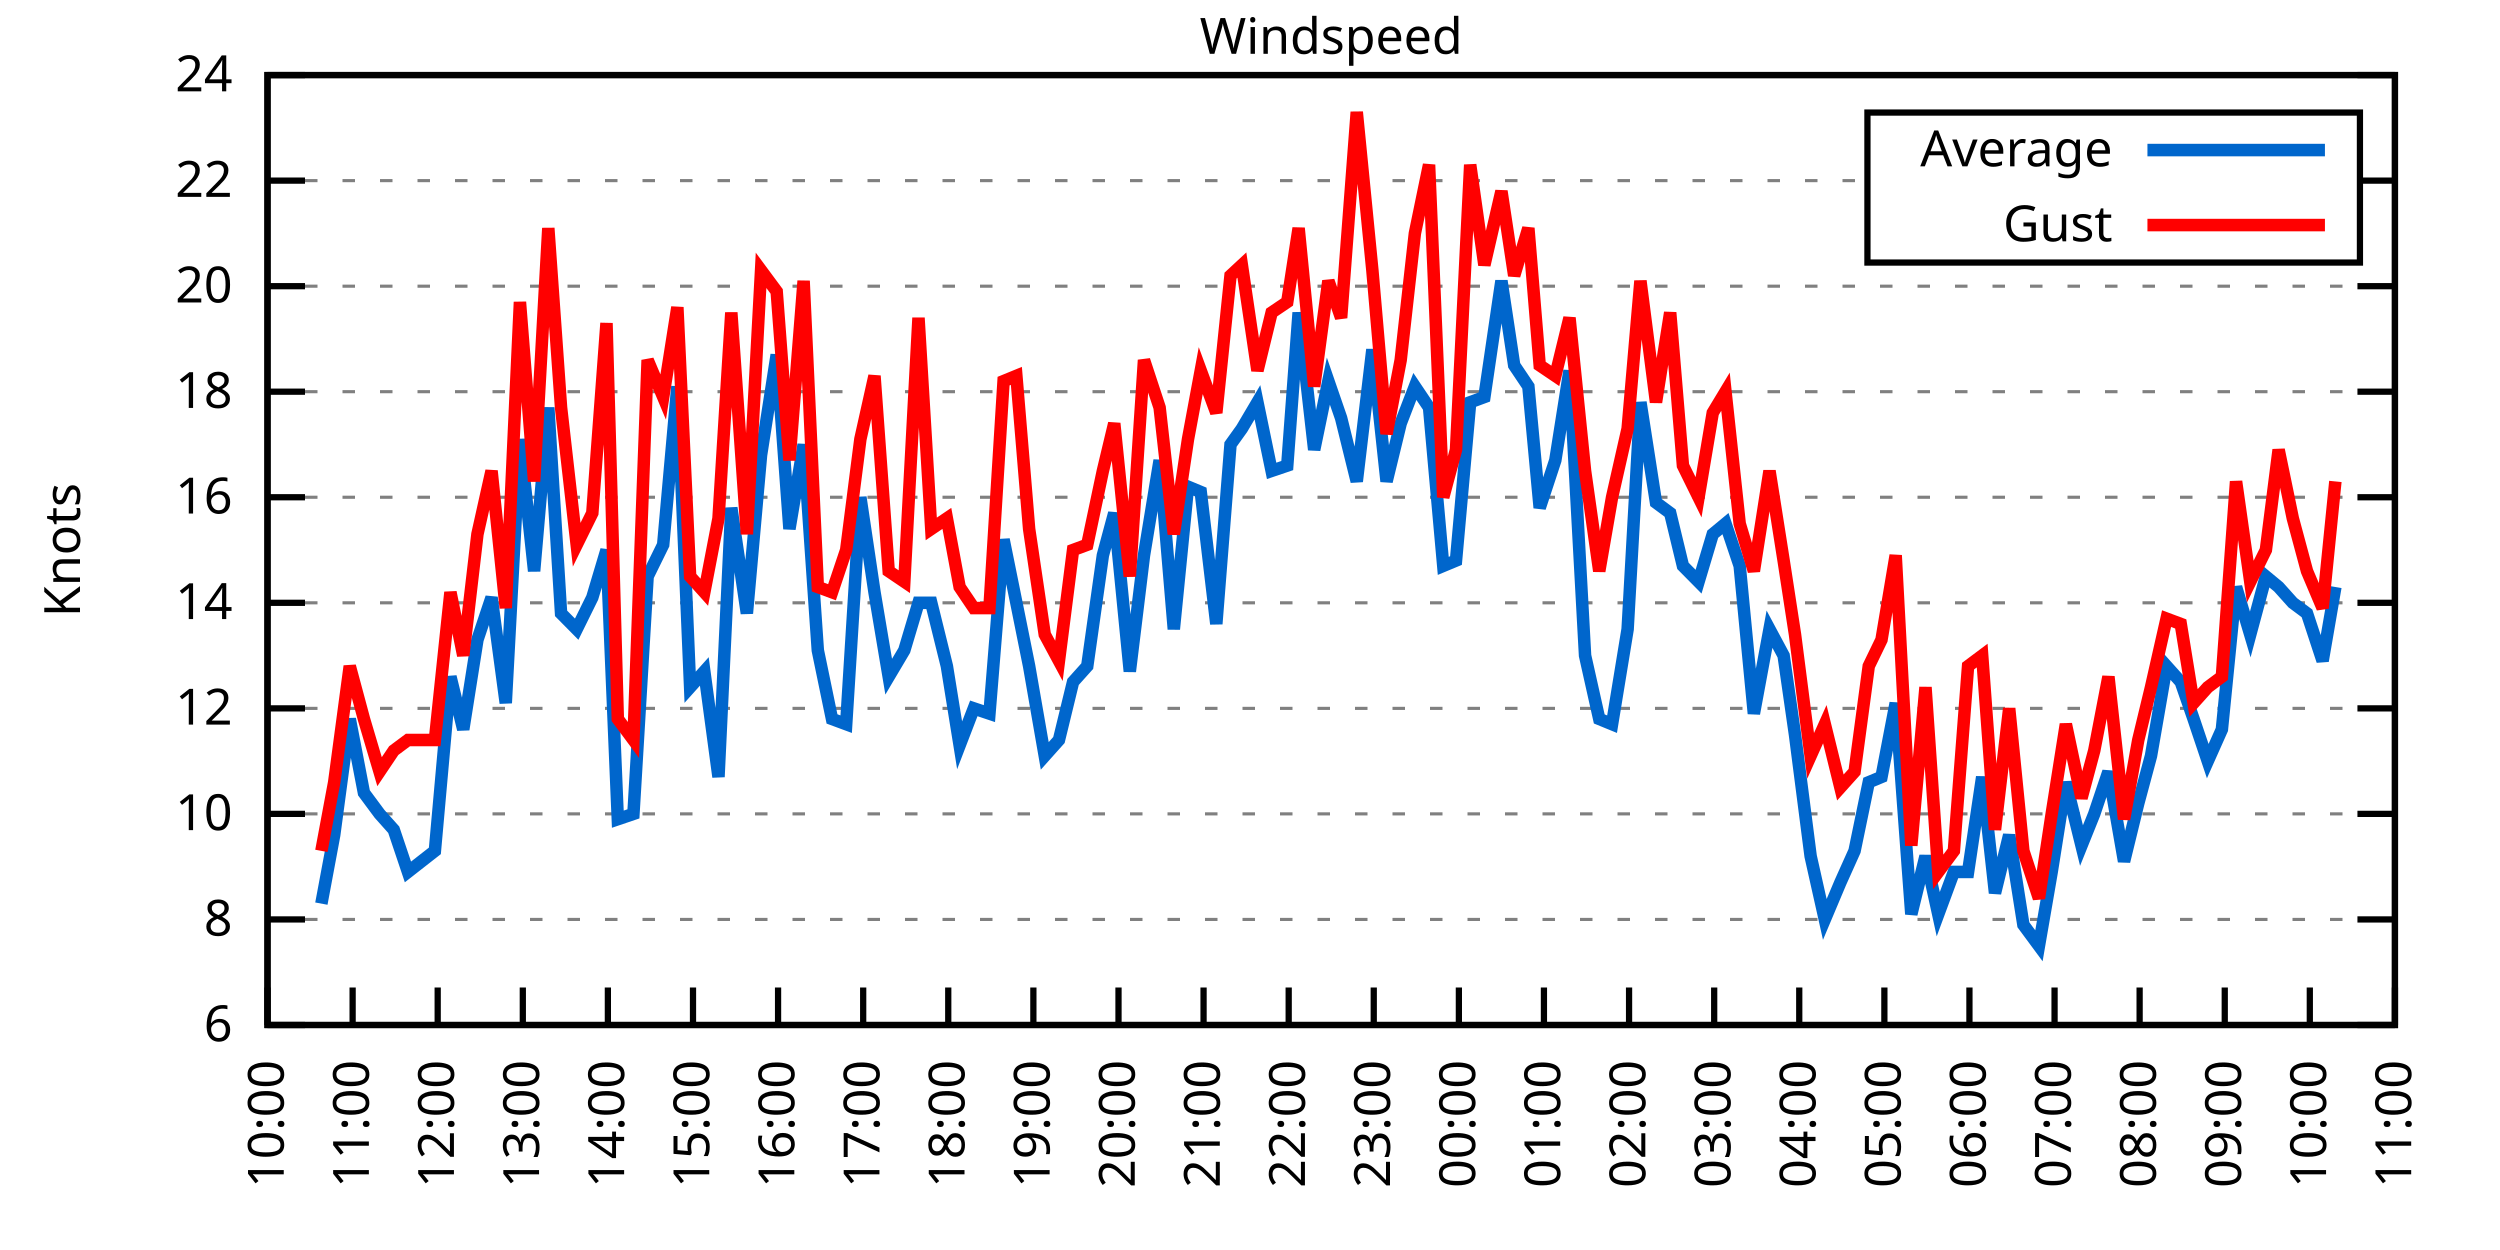
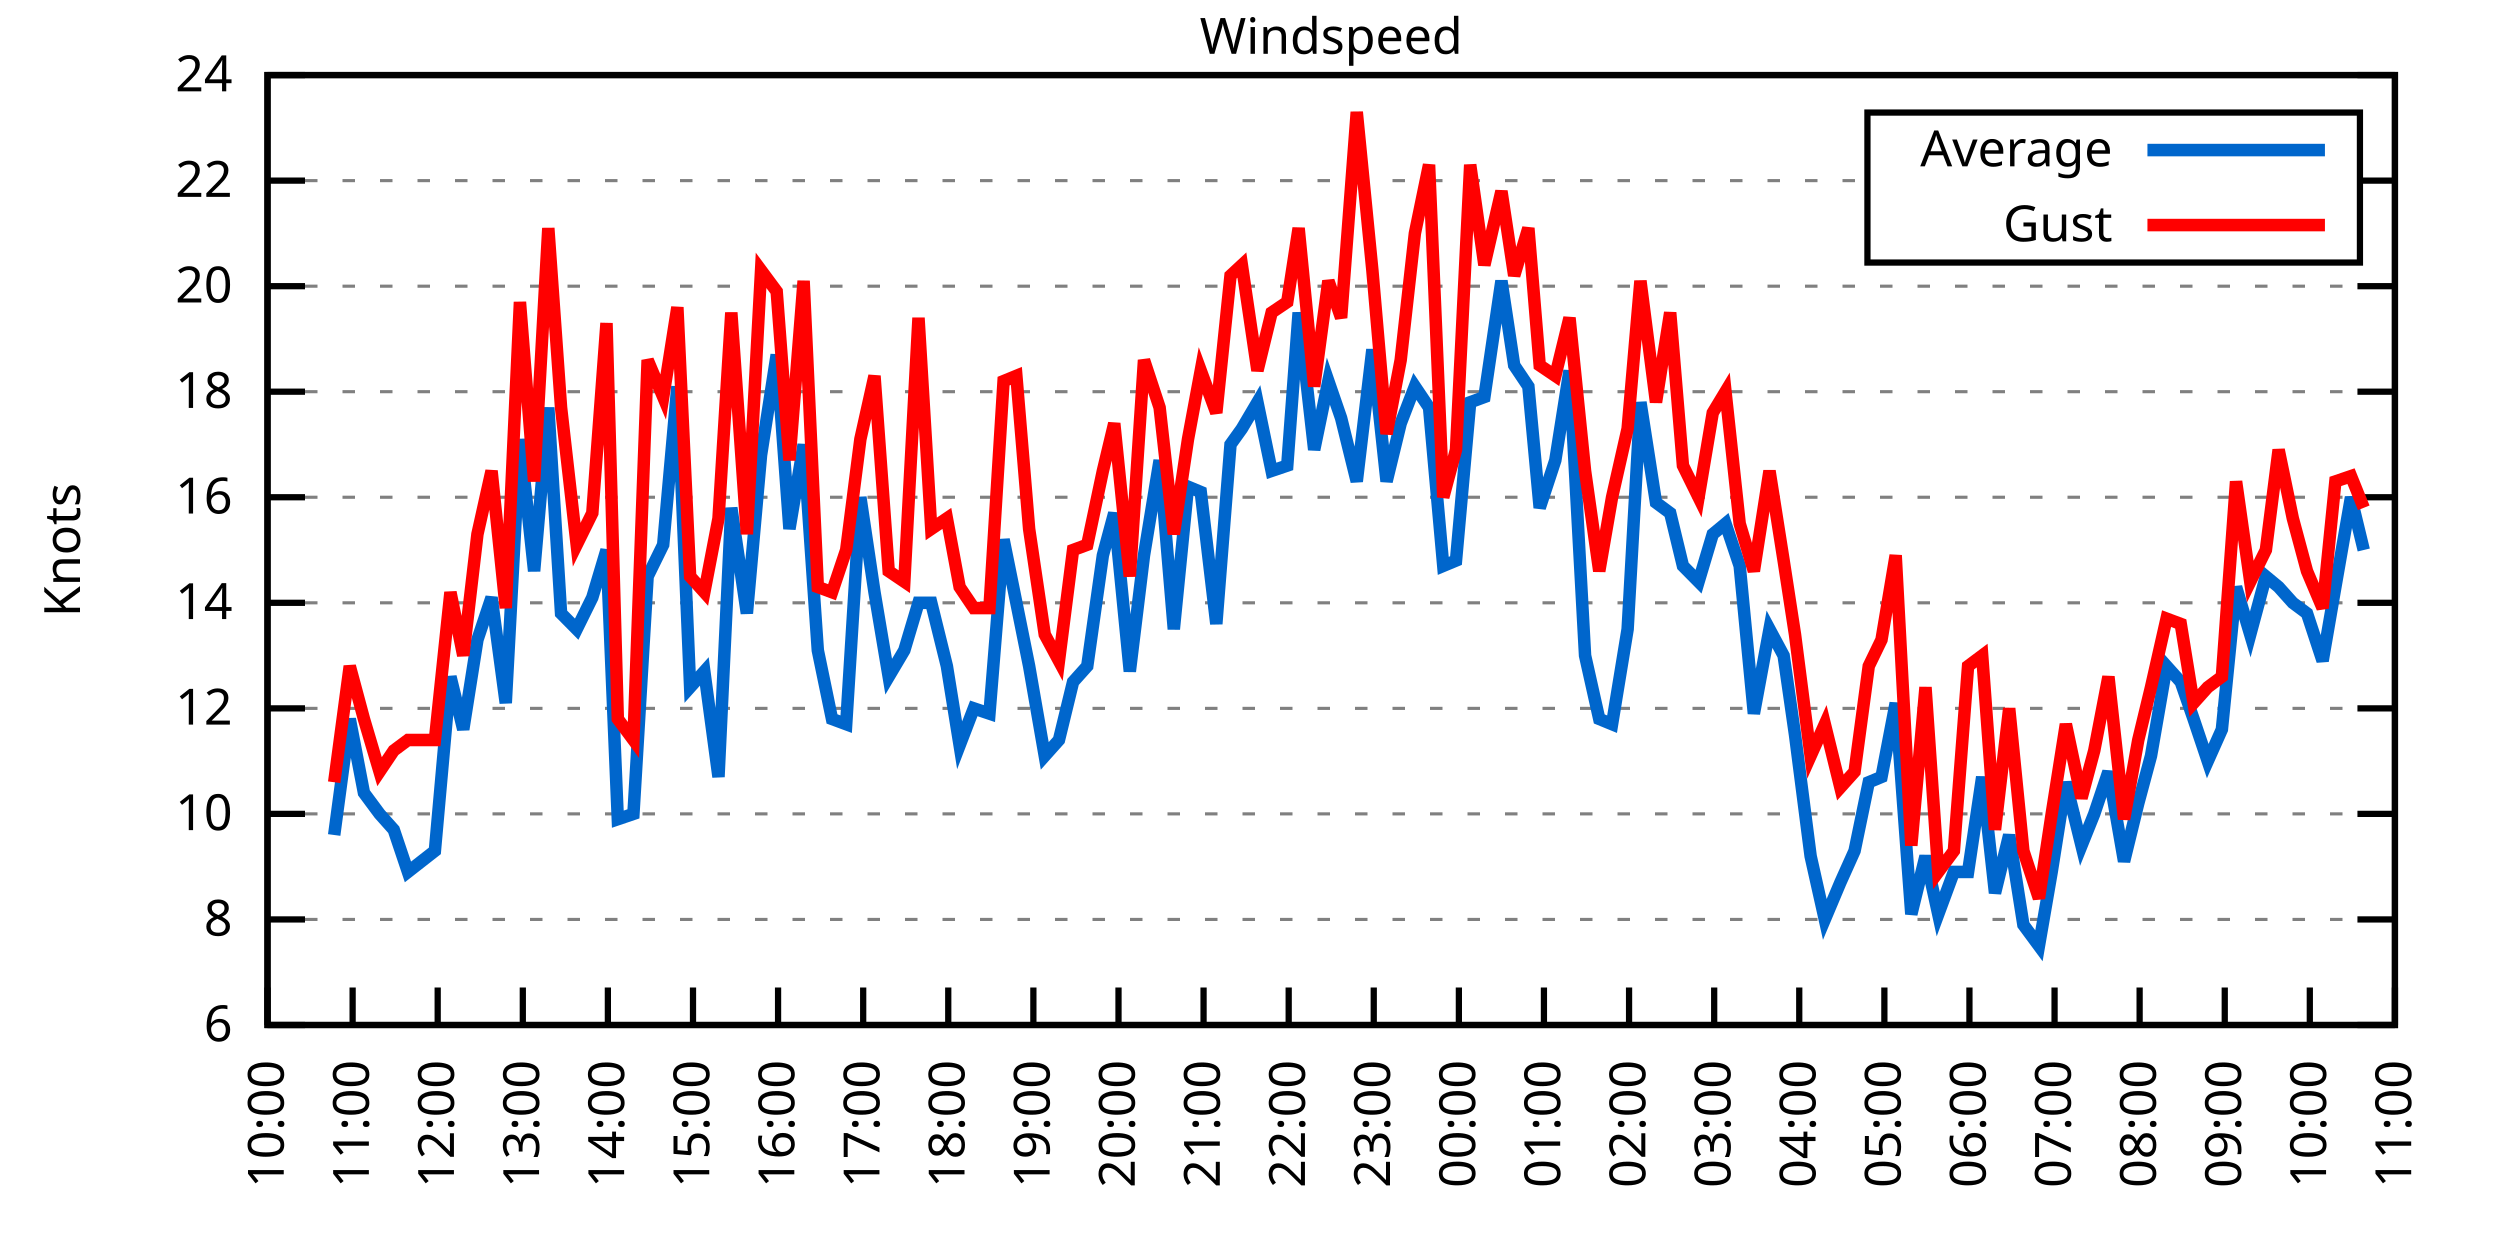
<svg xmlns="http://www.w3.org/2000/svg" xmlns:xlink="http://www.w3.org/1999/xlink" width="400" height="200" viewBox="0 0 400 200">
  <g id="gnuplot_canvas">
    <rect x="0" y="0" width="400" height="200" fill="none" />
    <defs>
      <circle id="gpDot" r="0.5" stroke-width="0.5" stroke="currentColor" />
      <path id="gpPt0" stroke-width="0.333" stroke="currentColor" d="M-1,0 h2 M0,-1 v2" />
      <path id="gpPt1" stroke-width="0.333" stroke="currentColor" d="M-1,-1 L1,1 M1,-1 L-1,1" />
      <path id="gpPt2" stroke-width="0.333" stroke="currentColor" d="M-1,0 L1,0 M0,-1 L0,1 M-1,-1 L1,1 M-1,1 L1,-1" />
      <rect id="gpPt3" stroke-width="0.333" stroke="currentColor" x="-1" y="-1" width="2" height="2" />
      <rect id="gpPt4" stroke-width="0.333" stroke="currentColor" fill="currentColor" x="-1" y="-1" width="2" height="2" />
      <circle id="gpPt5" stroke-width="0.333" stroke="currentColor" cx="0" cy="0" r="1" />
      <use xlink:href="#gpPt5" id="gpPt6" fill="currentColor" stroke="none" />
      <path id="gpPt7" stroke-width="0.333" stroke="currentColor" d="M0,-1.33 L-1.33,0.67 L1.33,0.67 z" />
      <use xlink:href="#gpPt7" id="gpPt8" fill="currentColor" stroke="none" />
      <use xlink:href="#gpPt7" id="gpPt9" stroke="currentColor" transform="rotate(180)" />
      <use xlink:href="#gpPt9" id="gpPt10" fill="currentColor" stroke="none" />
      <use xlink:href="#gpPt3" id="gpPt11" stroke="currentColor" transform="rotate(45)" />
      <use xlink:href="#gpPt11" id="gpPt12" fill="currentColor" stroke="none" />
      <path id="gpPt13" stroke-width="0.333" stroke="currentColor" d="M0,1.330 L1.265,0.411 L0.782,-1.067 L-0.782,-1.076 L-1.265,0.411 z" />
      <use xlink:href="#gpPt13" id="gpPt14" fill="currentColor" stroke="none" />
      <filter id="textbox" filterUnits="objectBoundingBox" x="0" y="0" height="1" width="1">
        <feFlood flood-color="white" flood-opacity="1" result="bgnd" />
        <feComposite in="SourceGraphic" in2="bgnd" operator="atop" />
      </filter>
      <filter id="greybox" filterUnits="objectBoundingBox" x="0" y="0" height="1" width="1">
        <feFlood flood-color="lightgrey" flood-opacity="1" result="grey" />
        <feComposite in="SourceGraphic" in2="grey" operator="atop" />
      </filter>
    </defs>
    <g fill="none" color="white" stroke="currentColor" stroke-width="1.00" stroke-linecap="butt" stroke-linejoin="miter">
</g>
    <g fill="none" color="black" stroke="currentColor" stroke-width="1.00" stroke-linecap="butt" stroke-linejoin="miter">
      <g stroke="none" shape-rendering="crispEdges">
        <polygon fill="rgb(255, 255, 255)" points="42.80,164.00 383.18,164.00 383.18,12.02 42.80,12.02 " />
      </g>
    </g>
    <g fill="none" color="black" stroke="currentColor" stroke-width="1.00" stroke-linecap="butt" stroke-linejoin="miter">
</g>
    <g fill="none" color="black" stroke="black" stroke-width="0.50" stroke-linecap="butt" stroke-linejoin="miter">
</g>
    <g fill="none" color="gray" stroke="currentColor" stroke-width="0.50" stroke-linecap="butt" stroke-linejoin="miter">
      <path stroke="gray" stroke-dasharray="2,4" class="gridline" d="M42.80,164.00 L383.19,164.00  " />
    </g>
    <g fill="none" color="gray" stroke="gray" stroke-width="1.00" stroke-linecap="butt" stroke-linejoin="miter">
</g>
    <g fill="none" color="black" stroke="currentColor" stroke-width="1.00" stroke-linecap="butt" stroke-linejoin="miter">
      <path stroke="black" d="M42.80,164.00 L48.80,164.00 M383.19,164.00 L377.19,164.00  " />
      <g transform="translate(37.20,166.60)" stroke="none" fill="black" font-family="Sans" font-size="8.00" text-anchor="end">
        <text>
          <tspan font-family="Sans"> 6</tspan>
        </text>
      </g>
    </g>
    <g fill="none" color="black" stroke="currentColor" stroke-width="1.00" stroke-linecap="butt" stroke-linejoin="miter">
</g>
    <g fill="none" color="black" stroke="black" stroke-width="0.50" stroke-linecap="butt" stroke-linejoin="miter">
</g>
    <g fill="none" color="gray" stroke="currentColor" stroke-width="0.50" stroke-linecap="butt" stroke-linejoin="miter">
      <path stroke="gray" stroke-dasharray="2,4" class="gridline" d="M42.80,147.11 L383.19,147.11  " />
    </g>
    <g fill="none" color="gray" stroke="gray" stroke-width="1.00" stroke-linecap="butt" stroke-linejoin="miter">
</g>
    <g fill="none" color="black" stroke="currentColor" stroke-width="1.00" stroke-linecap="butt" stroke-linejoin="miter">
      <path stroke="black" d="M42.80,147.11 L48.80,147.11 M383.19,147.11 L377.19,147.11  " />
      <g transform="translate(37.20,149.71)" stroke="none" fill="black" font-family="Sans" font-size="8.00" text-anchor="end">
        <text>
          <tspan font-family="Sans"> 8</tspan>
        </text>
      </g>
    </g>
    <g fill="none" color="black" stroke="currentColor" stroke-width="1.00" stroke-linecap="butt" stroke-linejoin="miter">
</g>
    <g fill="none" color="black" stroke="black" stroke-width="0.50" stroke-linecap="butt" stroke-linejoin="miter">
</g>
    <g fill="none" color="gray" stroke="currentColor" stroke-width="0.50" stroke-linecap="butt" stroke-linejoin="miter">
      <path stroke="gray" stroke-dasharray="2,4" class="gridline" d="M42.80,130.22 L383.19,130.22  " />
    </g>
    <g fill="none" color="gray" stroke="gray" stroke-width="1.00" stroke-linecap="butt" stroke-linejoin="miter">
</g>
    <g fill="none" color="black" stroke="currentColor" stroke-width="1.00" stroke-linecap="butt" stroke-linejoin="miter">
      <path stroke="black" d="M42.80,130.22 L48.80,130.22 M383.19,130.22 L377.19,130.22  " />
      <g transform="translate(37.20,132.82)" stroke="none" fill="black" font-family="Sans" font-size="8.00" text-anchor="end">
        <text>
          <tspan font-family="Sans"> 10</tspan>
        </text>
      </g>
    </g>
    <g fill="none" color="black" stroke="currentColor" stroke-width="1.00" stroke-linecap="butt" stroke-linejoin="miter">
</g>
    <g fill="none" color="black" stroke="black" stroke-width="0.50" stroke-linecap="butt" stroke-linejoin="miter">
</g>
    <g fill="none" color="gray" stroke="currentColor" stroke-width="0.50" stroke-linecap="butt" stroke-linejoin="miter">
      <path stroke="gray" stroke-dasharray="2,4" class="gridline" d="M42.80,113.34 L383.19,113.34  " />
    </g>
    <g fill="none" color="gray" stroke="gray" stroke-width="1.00" stroke-linecap="butt" stroke-linejoin="miter">
</g>
    <g fill="none" color="black" stroke="currentColor" stroke-width="1.00" stroke-linecap="butt" stroke-linejoin="miter">
      <path stroke="black" d="M42.80,113.34 L48.80,113.34 M383.19,113.34 L377.19,113.34  " />
      <g transform="translate(37.20,115.94)" stroke="none" fill="black" font-family="Sans" font-size="8.00" text-anchor="end">
        <text>
          <tspan font-family="Sans"> 12</tspan>
        </text>
      </g>
    </g>
    <g fill="none" color="black" stroke="currentColor" stroke-width="1.00" stroke-linecap="butt" stroke-linejoin="miter">
</g>
    <g fill="none" color="black" stroke="black" stroke-width="0.50" stroke-linecap="butt" stroke-linejoin="miter">
</g>
    <g fill="none" color="gray" stroke="currentColor" stroke-width="0.50" stroke-linecap="butt" stroke-linejoin="miter">
      <path stroke="gray" stroke-dasharray="2,4" class="gridline" d="M42.80,96.45 L383.19,96.45  " />
    </g>
    <g fill="none" color="gray" stroke="gray" stroke-width="1.00" stroke-linecap="butt" stroke-linejoin="miter">
</g>
    <g fill="none" color="black" stroke="currentColor" stroke-width="1.00" stroke-linecap="butt" stroke-linejoin="miter">
      <path stroke="black" d="M42.80,96.45 L48.80,96.45 M383.19,96.45 L377.19,96.45  " />
      <g transform="translate(37.20,99.05)" stroke="none" fill="black" font-family="Sans" font-size="8.00" text-anchor="end">
        <text>
          <tspan font-family="Sans"> 14</tspan>
        </text>
      </g>
    </g>
    <g fill="none" color="black" stroke="currentColor" stroke-width="1.00" stroke-linecap="butt" stroke-linejoin="miter">
</g>
    <g fill="none" color="black" stroke="black" stroke-width="0.50" stroke-linecap="butt" stroke-linejoin="miter">
</g>
    <g fill="none" color="gray" stroke="currentColor" stroke-width="0.50" stroke-linecap="butt" stroke-linejoin="miter">
      <path stroke="gray" stroke-dasharray="2,4" class="gridline" d="M42.80,79.56 L383.19,79.56  " />
    </g>
    <g fill="none" color="gray" stroke="gray" stroke-width="1.00" stroke-linecap="butt" stroke-linejoin="miter">
</g>
    <g fill="none" color="black" stroke="currentColor" stroke-width="1.00" stroke-linecap="butt" stroke-linejoin="miter">
      <path stroke="black" d="M42.80,79.56 L48.80,79.56 M383.19,79.56 L377.19,79.56  " />
      <g transform="translate(37.20,82.16)" stroke="none" fill="black" font-family="Sans" font-size="8.00" text-anchor="end">
        <text>
          <tspan font-family="Sans"> 16</tspan>
        </text>
      </g>
    </g>
    <g fill="none" color="black" stroke="currentColor" stroke-width="1.00" stroke-linecap="butt" stroke-linejoin="miter">
</g>
    <g fill="none" color="black" stroke="black" stroke-width="0.50" stroke-linecap="butt" stroke-linejoin="miter">
</g>
    <g fill="none" color="gray" stroke="currentColor" stroke-width="0.50" stroke-linecap="butt" stroke-linejoin="miter">
      <path stroke="gray" stroke-dasharray="2,4" class="gridline" d="M42.80,62.67 L383.19,62.67  " />
    </g>
    <g fill="none" color="gray" stroke="gray" stroke-width="1.00" stroke-linecap="butt" stroke-linejoin="miter">
</g>
    <g fill="none" color="black" stroke="currentColor" stroke-width="1.00" stroke-linecap="butt" stroke-linejoin="miter">
      <path stroke="black" d="M42.80,62.67 L48.80,62.67 M383.19,62.67 L377.19,62.67  " />
      <g transform="translate(37.20,65.27)" stroke="none" fill="black" font-family="Sans" font-size="8.00" text-anchor="end">
        <text>
          <tspan font-family="Sans"> 18</tspan>
        </text>
      </g>
    </g>
    <g fill="none" color="black" stroke="currentColor" stroke-width="1.00" stroke-linecap="butt" stroke-linejoin="miter">
</g>
    <g fill="none" color="black" stroke="black" stroke-width="0.50" stroke-linecap="butt" stroke-linejoin="miter">
</g>
    <g fill="none" color="gray" stroke="currentColor" stroke-width="0.50" stroke-linecap="butt" stroke-linejoin="miter">
      <path stroke="gray" stroke-dasharray="2,4" class="gridline" d="M42.80,45.79 L383.19,45.79  " />
    </g>
    <g fill="none" color="gray" stroke="gray" stroke-width="1.00" stroke-linecap="butt" stroke-linejoin="miter">
</g>
    <g fill="none" color="black" stroke="currentColor" stroke-width="1.00" stroke-linecap="butt" stroke-linejoin="miter">
      <path stroke="black" d="M42.80,45.79 L48.80,45.79 M383.19,45.79 L377.19,45.79  " />
      <g transform="translate(37.20,48.39)" stroke="none" fill="black" font-family="Sans" font-size="8.00" text-anchor="end">
        <text>
          <tspan font-family="Sans"> 20</tspan>
        </text>
      </g>
    </g>
    <g fill="none" color="black" stroke="currentColor" stroke-width="1.00" stroke-linecap="butt" stroke-linejoin="miter">
</g>
    <g fill="none" color="black" stroke="black" stroke-width="0.50" stroke-linecap="butt" stroke-linejoin="miter">
</g>
    <g fill="none" color="gray" stroke="currentColor" stroke-width="0.50" stroke-linecap="butt" stroke-linejoin="miter">
      <path stroke="gray" stroke-dasharray="2,4" class="gridline" d="M42.80,28.90 L298.79,28.90 M377.59,28.90 L383.19,28.90  " />
    </g>
    <g fill="none" color="gray" stroke="gray" stroke-width="1.00" stroke-linecap="butt" stroke-linejoin="miter">
</g>
    <g fill="none" color="black" stroke="currentColor" stroke-width="1.00" stroke-linecap="butt" stroke-linejoin="miter">
      <path stroke="black" d="M42.80,28.90 L48.80,28.90 M383.19,28.90 L377.19,28.90  " />
      <g transform="translate(37.20,31.50)" stroke="none" fill="black" font-family="Sans" font-size="8.00" text-anchor="end">
        <text>
          <tspan font-family="Sans"> 22</tspan>
        </text>
      </g>
    </g>
    <g fill="none" color="black" stroke="currentColor" stroke-width="1.00" stroke-linecap="butt" stroke-linejoin="miter">
</g>
    <g fill="none" color="black" stroke="black" stroke-width="0.50" stroke-linecap="butt" stroke-linejoin="miter">
</g>
    <g fill="none" color="gray" stroke="currentColor" stroke-width="0.50" stroke-linecap="butt" stroke-linejoin="miter">
      <path stroke="gray" stroke-dasharray="2,4" class="gridline" d="M42.80,12.01 L383.19,12.01  " />
    </g>
    <g fill="none" color="gray" stroke="gray" stroke-width="1.00" stroke-linecap="butt" stroke-linejoin="miter">
</g>
    <g fill="none" color="black" stroke="currentColor" stroke-width="1.00" stroke-linecap="butt" stroke-linejoin="miter">
      <path stroke="black" d="M42.80,12.01 L48.80,12.01 M383.19,12.01 L377.19,12.01  " />
      <g transform="translate(37.20,14.61)" stroke="none" fill="black" font-family="Sans" font-size="8.00" text-anchor="end">
        <text>
          <tspan font-family="Sans"> 24</tspan>
        </text>
      </g>
    </g>
    <g fill="none" color="black" stroke="currentColor" stroke-width="1.00" stroke-linecap="butt" stroke-linejoin="miter">
      <path stroke="black" d="M42.80,164.00 L42.80,158.00  " />
      <g transform="translate(45.40,169.60) rotate(270.00)" stroke="none" fill="black" font-family="Sans" font-size="8.00" text-anchor="end">
        <text>
          <tspan font-family="Sans">10:00</tspan>
        </text>
      </g>
    </g>
    <g fill="none" color="black" stroke="currentColor" stroke-width="1.00" stroke-linecap="butt" stroke-linejoin="miter">
      <path stroke="black" d="M56.42,164.00 L56.42,158.00  " />
      <g transform="translate(59.02,169.60) rotate(270.00)" stroke="none" fill="black" font-family="Sans" font-size="8.00" text-anchor="end">
        <text>
          <tspan font-family="Sans">11:00</tspan>
        </text>
      </g>
    </g>
    <g fill="none" color="black" stroke="currentColor" stroke-width="1.00" stroke-linecap="butt" stroke-linejoin="miter">
      <path stroke="black" d="M70.03,164.00 L70.03,158.00  " />
      <g transform="translate(72.63,169.60) rotate(270.00)" stroke="none" fill="black" font-family="Sans" font-size="8.00" text-anchor="end">
        <text>
          <tspan font-family="Sans">12:00</tspan>
        </text>
      </g>
    </g>
    <g fill="none" color="black" stroke="currentColor" stroke-width="1.00" stroke-linecap="butt" stroke-linejoin="miter">
      <path stroke="black" d="M83.65,164.00 L83.65,158.00  " />
      <g transform="translate(86.25,169.60) rotate(270.00)" stroke="none" fill="black" font-family="Sans" font-size="8.00" text-anchor="end">
        <text>
          <tspan font-family="Sans">13:00</tspan>
        </text>
      </g>
    </g>
    <g fill="none" color="black" stroke="currentColor" stroke-width="1.00" stroke-linecap="butt" stroke-linejoin="miter">
      <path stroke="black" d="M97.26,164.00 L97.26,158.00  " />
      <g transform="translate(99.86,169.60) rotate(270.00)" stroke="none" fill="black" font-family="Sans" font-size="8.00" text-anchor="end">
        <text>
          <tspan font-family="Sans">14:00</tspan>
        </text>
      </g>
    </g>
    <g fill="none" color="black" stroke="currentColor" stroke-width="1.00" stroke-linecap="butt" stroke-linejoin="miter">
      <path stroke="black" d="M110.88,164.00 L110.88,158.00  " />
      <g transform="translate(113.48,169.60) rotate(270.00)" stroke="none" fill="black" font-family="Sans" font-size="8.00" text-anchor="end">
        <text>
          <tspan font-family="Sans">15:00</tspan>
        </text>
      </g>
    </g>
    <g fill="none" color="black" stroke="currentColor" stroke-width="1.00" stroke-linecap="butt" stroke-linejoin="miter">
      <path stroke="black" d="M124.49,164.00 L124.49,158.00  " />
      <g transform="translate(127.09,169.60) rotate(270.00)" stroke="none" fill="black" font-family="Sans" font-size="8.00" text-anchor="end">
        <text>
          <tspan font-family="Sans">16:00</tspan>
        </text>
      </g>
    </g>
    <g fill="none" color="black" stroke="currentColor" stroke-width="1.00" stroke-linecap="butt" stroke-linejoin="miter">
      <path stroke="black" d="M138.11,164.00 L138.11,158.00  " />
      <g transform="translate(140.71,169.60) rotate(270.00)" stroke="none" fill="black" font-family="Sans" font-size="8.00" text-anchor="end">
        <text>
          <tspan font-family="Sans">17:00</tspan>
        </text>
      </g>
    </g>
    <g fill="none" color="black" stroke="currentColor" stroke-width="1.00" stroke-linecap="butt" stroke-linejoin="miter">
      <path stroke="black" d="M151.72,164.00 L151.72,158.00  " />
      <g transform="translate(154.32,169.60) rotate(270.00)" stroke="none" fill="black" font-family="Sans" font-size="8.00" text-anchor="end">
        <text>
          <tspan font-family="Sans">18:00</tspan>
        </text>
      </g>
    </g>
    <g fill="none" color="black" stroke="currentColor" stroke-width="1.00" stroke-linecap="butt" stroke-linejoin="miter">
      <path stroke="black" d="M165.34,164.00 L165.34,158.00  " />
      <g transform="translate(167.94,169.60) rotate(270.00)" stroke="none" fill="black" font-family="Sans" font-size="8.00" text-anchor="end">
        <text>
          <tspan font-family="Sans">19:00</tspan>
        </text>
      </g>
    </g>
    <g fill="none" color="black" stroke="currentColor" stroke-width="1.00" stroke-linecap="butt" stroke-linejoin="miter">
      <path stroke="black" d="M178.96,164.00 L178.96,158.00  " />
      <g transform="translate(181.56,169.60) rotate(270.00)" stroke="none" fill="black" font-family="Sans" font-size="8.00" text-anchor="end">
        <text>
          <tspan font-family="Sans">20:00</tspan>
        </text>
      </g>
    </g>
    <g fill="none" color="black" stroke="currentColor" stroke-width="1.00" stroke-linecap="butt" stroke-linejoin="miter">
      <path stroke="black" d="M192.57,164.00 L192.57,158.00  " />
      <g transform="translate(195.17,169.60) rotate(270.00)" stroke="none" fill="black" font-family="Sans" font-size="8.00" text-anchor="end">
        <text>
          <tspan font-family="Sans">21:00</tspan>
        </text>
      </g>
    </g>
    <g fill="none" color="black" stroke="currentColor" stroke-width="1.00" stroke-linecap="butt" stroke-linejoin="miter">
      <path stroke="black" d="M206.19,164.00 L206.19,158.00  " />
      <g transform="translate(208.79,169.60) rotate(270.00)" stroke="none" fill="black" font-family="Sans" font-size="8.00" text-anchor="end">
        <text>
          <tspan font-family="Sans">22:00</tspan>
        </text>
      </g>
    </g>
    <g fill="none" color="black" stroke="currentColor" stroke-width="1.00" stroke-linecap="butt" stroke-linejoin="miter">
      <path stroke="black" d="M219.80,164.00 L219.80,158.00  " />
      <g transform="translate(222.40,169.60) rotate(270.00)" stroke="none" fill="black" font-family="Sans" font-size="8.00" text-anchor="end">
        <text>
          <tspan font-family="Sans">23:00</tspan>
        </text>
      </g>
    </g>
    <g fill="none" color="black" stroke="currentColor" stroke-width="1.00" stroke-linecap="butt" stroke-linejoin="miter">
      <path stroke="black" d="M233.42,164.00 L233.42,158.00  " />
      <g transform="translate(236.02,169.60) rotate(270.00)" stroke="none" fill="black" font-family="Sans" font-size="8.00" text-anchor="end">
        <text>
          <tspan font-family="Sans">00:00</tspan>
        </text>
      </g>
    </g>
    <g fill="none" color="black" stroke="currentColor" stroke-width="1.00" stroke-linecap="butt" stroke-linejoin="miter">
      <path stroke="black" d="M247.03,164.00 L247.03,158.00  " />
      <g transform="translate(249.63,169.60) rotate(270.00)" stroke="none" fill="black" font-family="Sans" font-size="8.00" text-anchor="end">
        <text>
          <tspan font-family="Sans">01:00</tspan>
        </text>
      </g>
    </g>
    <g fill="none" color="black" stroke="currentColor" stroke-width="1.00" stroke-linecap="butt" stroke-linejoin="miter">
      <path stroke="black" d="M260.65,164.00 L260.65,158.00  " />
      <g transform="translate(263.25,169.60) rotate(270.00)" stroke="none" fill="black" font-family="Sans" font-size="8.00" text-anchor="end">
        <text>
          <tspan font-family="Sans">02:00</tspan>
        </text>
      </g>
    </g>
    <g fill="none" color="black" stroke="currentColor" stroke-width="1.00" stroke-linecap="butt" stroke-linejoin="miter">
      <path stroke="black" d="M274.27,164.00 L274.27,158.00  " />
      <g transform="translate(276.87,169.60) rotate(270.00)" stroke="none" fill="black" font-family="Sans" font-size="8.00" text-anchor="end">
        <text>
          <tspan font-family="Sans">03:00</tspan>
        </text>
      </g>
    </g>
    <g fill="none" color="black" stroke="currentColor" stroke-width="1.00" stroke-linecap="butt" stroke-linejoin="miter">
      <path stroke="black" d="M287.88,164.00 L287.88,158.00  " />
      <g transform="translate(290.48,169.60) rotate(270.00)" stroke="none" fill="black" font-family="Sans" font-size="8.00" text-anchor="end">
        <text>
          <tspan font-family="Sans">04:00</tspan>
        </text>
      </g>
    </g>
    <g fill="none" color="black" stroke="currentColor" stroke-width="1.00" stroke-linecap="butt" stroke-linejoin="miter">
      <path stroke="black" d="M301.50,164.00 L301.50,158.00  " />
      <g transform="translate(304.10,169.60) rotate(270.00)" stroke="none" fill="black" font-family="Sans" font-size="8.00" text-anchor="end">
        <text>
          <tspan font-family="Sans">05:00</tspan>
        </text>
      </g>
    </g>
    <g fill="none" color="black" stroke="currentColor" stroke-width="1.00" stroke-linecap="butt" stroke-linejoin="miter">
      <path stroke="black" d="M315.11,164.00 L315.11,158.00  " />
      <g transform="translate(317.71,169.60) rotate(270.00)" stroke="none" fill="black" font-family="Sans" font-size="8.00" text-anchor="end">
        <text>
          <tspan font-family="Sans">06:00</tspan>
        </text>
      </g>
    </g>
    <g fill="none" color="black" stroke="currentColor" stroke-width="1.00" stroke-linecap="butt" stroke-linejoin="miter">
      <path stroke="black" d="M328.73,164.00 L328.73,158.00  " />
      <g transform="translate(331.33,169.60) rotate(270.00)" stroke="none" fill="black" font-family="Sans" font-size="8.00" text-anchor="end">
        <text>
          <tspan font-family="Sans">07:00</tspan>
        </text>
      </g>
    </g>
    <g fill="none" color="black" stroke="currentColor" stroke-width="1.00" stroke-linecap="butt" stroke-linejoin="miter">
      <path stroke="black" d="M342.34,164.00 L342.34,158.00  " />
      <g transform="translate(344.94,169.60) rotate(270.00)" stroke="none" fill="black" font-family="Sans" font-size="8.00" text-anchor="end">
        <text>
          <tspan font-family="Sans">08:00</tspan>
        </text>
      </g>
    </g>
    <g fill="none" color="black" stroke="currentColor" stroke-width="1.00" stroke-linecap="butt" stroke-linejoin="miter">
      <path stroke="black" d="M355.96,164.00 L355.96,158.00  " />
      <g transform="translate(358.56,169.60) rotate(270.00)" stroke="none" fill="black" font-family="Sans" font-size="8.00" text-anchor="end">
        <text>
          <tspan font-family="Sans">09:00</tspan>
        </text>
      </g>
    </g>
    <g fill="none" color="black" stroke="currentColor" stroke-width="1.00" stroke-linecap="butt" stroke-linejoin="miter">
      <path stroke="black" d="M369.57,164.00 L369.57,158.00  " />
      <g transform="translate(372.17,169.60) rotate(270.00)" stroke="none" fill="black" font-family="Sans" font-size="8.00" text-anchor="end">
        <text>
          <tspan font-family="Sans">10:00</tspan>
        </text>
      </g>
    </g>
    <g fill="none" color="black" stroke="currentColor" stroke-width="1.00" stroke-linecap="butt" stroke-linejoin="miter">
      <path stroke="black" d="M383.19,164.00 L383.19,158.00  " />
      <g transform="translate(385.79,169.60) rotate(270.00)" stroke="none" fill="black" font-family="Sans" font-size="8.00" text-anchor="end">
        <text>
          <tspan font-family="Sans">11:00</tspan>
        </text>
      </g>
    </g>
    <g fill="none" color="black" stroke="currentColor" stroke-width="1.00" stroke-linecap="butt" stroke-linejoin="miter">
</g>
    <g fill="none" color="black" stroke="currentColor" stroke-width="1.00" stroke-linecap="butt" stroke-linejoin="miter">
      <path stroke="black" d="M42.80,12.01 L42.80,164.00 L383.19,164.00 L383.19,12.01 L42.80,12.01 Z  " />
    </g>
    <g fill="none" color="black" stroke="currentColor" stroke-width="1.00" stroke-linecap="butt" stroke-linejoin="miter">
</g>
    <g fill="none" color="black" stroke="currentColor" stroke-width="1.00" stroke-linecap="butt" stroke-linejoin="miter">
      <path stroke="black" d="M298.79,42.01 L298.79,18.01 L377.59,18.01 L377.59,42.01 L298.79,42.01 Z  " />
    </g>
    <g id="Windspeed_plot_1">
      <g fill="none" color="white" stroke="black" stroke-width="2.00" stroke-linecap="butt" stroke-linejoin="miter">
</g>
      <g fill="none" color="black" stroke="currentColor" stroke-width="2.00" stroke-linecap="butt" stroke-linejoin="miter">
        <g transform="translate(337.99,26.61)" stroke="none" fill="black" font-family="Sans" font-size="8.00" text-anchor="end">
          <text>
            <tspan font-family="Sans">Average</tspan>
          </text>
        </g>
      </g>
      <g fill="none" color="black" stroke="currentColor" stroke-width="2.00" stroke-linecap="butt" stroke-linejoin="miter">
-         <path stroke="rgb(  0, 102, 204)" d="M343.59,24.01 L371.99,24.01 M51.42,144.58 L53.47,133.60 L55.96,115.03 L58.23,126.85 L60.73,130.22 L63.00,132.76   L65.27,139.51 L69.58,136.14 L72.07,108.27 L74.12,116.71 L76.39,102.36 L78.65,95.60 L80.92,112.49 L83.19,70.27   L85.46,91.38 L87.73,65.21 L89.77,98.14 L92.27,100.67 L94.77,95.60 L97.04,88.00 L98.85,131.07 L101.35,130.22   L103.62,92.23 L106.11,87.16 L108.38,61.83 L110.42,109.96 L112.69,107.43 L114.96,124.31 L117.01,81.25 L119.50,98.14   L121.77,72.81 L124.27,56.76 L126.31,84.63 L128.58,71.12 L130.85,104.05 L133.12,115.03 L135.39,115.87 L137.66,79.56   L139.92,94.76 L142.19,108.27 L144.69,104.05 L146.96,96.45 L149.00,96.45 L151.50,106.58 L153.54,119.25 L155.81,113.34   L158.31,114.18 L160.57,86.32 L162.62,96.45 L164.66,106.58 L167.16,120.94 L169.43,118.40 L171.69,109.11 L173.96,106.58   L176.46,88.85 L178.28,82.09 L180.77,107.43 L183.04,88.85 L185.54,73.65 L187.81,100.67 L190.08,77.87 L192.12,78.72   L194.61,99.83 L196.88,71.12 L198.70,68.58 L201.19,64.36 L203.46,75.34 L205.96,74.49 L207.78,50.01 L210.27,71.96   L212.54,60.98 L214.58,66.90 L217.08,77.03 L219.58,55.92 L221.85,77.03 L224.11,67.74 L226.38,61.83 L228.65,65.21   L230.92,90.54 L232.96,89.69 L235.23,64.36 L237.50,63.52 L240.23,44.94 L242.27,58.45 L244.54,61.83 L246.35,81.25   L248.85,73.65 L251.12,59.30 L253.61,104.89 L255.88,115.03 L257.93,115.87 L260.42,100.67 L262.47,64.36 L264.96,80.41   L267.23,82.09 L269.27,90.54 L271.77,93.07 L274.04,85.47 L276.08,83.78 L278.35,90.54 L280.62,114.18 L283.12,100.67   L285.38,104.89 L287.20,117.56 L289.70,136.98 L291.97,147.11 L294.46,141.20 L296.73,136.14 L299.00,125.16 L301.04,124.31   L303.31,112.49 L305.81,146.27 L308.08,136.98 L310.12,146.27 L312.62,139.51 L314.89,139.51 L317.15,124.31 L319.20,142.89   L321.47,133.60 L323.74,147.96 L326.23,151.33 L328.27,139.51 L330.54,125.16 L333.04,135.29 L335.08,130.22 L337.35,123.47   L339.85,137.82 L342.12,128.54 L344.16,120.94 L346.65,106.58 L348.92,109.11 L350.97,115.03 L353.24,121.78 L355.50,116.71   L357.77,93.92 L360.04,101.52 L362.54,92.23 L364.58,93.92 L366.85,96.45 L369.12,98.14 L371.62,105.74 L373.66,93.92    " />
+         <path stroke="rgb(  0, 102, 204)" d="M343.59,24.01 L371.99,24.01 M53.47,133.60 L55.96,115.03 L58.23,126.85 L60.73,130.22 L63.00,132.76 L65.27,139.51   L69.58,136.14 L72.07,108.27 L74.12,116.71 L76.39,102.36 L78.65,95.60 L80.92,112.49 L83.19,70.27 L85.46,91.38   L87.73,65.21 L89.77,98.14 L92.27,100.67 L94.77,95.60 L97.04,88.00 L98.85,131.07 L101.35,130.22 L103.62,92.23   L106.11,87.16 L108.38,61.83 L110.42,109.96 L112.69,107.43 L114.96,124.31 L117.01,81.25 L119.50,98.14 L121.77,72.81   L124.27,56.76 L126.31,84.63 L128.58,71.12 L130.85,104.05 L133.12,115.03 L135.39,115.87 L137.66,79.56 L139.92,94.76   L142.19,108.27 L144.69,104.05 L146.96,96.45 L149.00,96.45 L151.50,106.58 L153.54,119.25 L155.81,113.34 L158.31,114.18   L160.57,86.32 L162.62,96.45 L164.66,106.58 L167.16,120.94 L169.43,118.40 L171.69,109.11 L173.96,106.58 L176.46,88.85   L178.28,82.09 L180.77,107.43 L183.04,88.85 L185.54,73.65 L187.81,100.67 L190.08,77.87 L192.12,78.72 L194.61,99.83   L196.88,71.12 L198.70,68.58 L201.19,64.36 L203.46,75.34 L205.96,74.49 L207.78,50.01 L210.27,71.96 L212.54,60.98   L214.58,66.90 L217.08,77.03 L219.58,55.92 L221.85,77.03 L224.11,67.74 L226.38,61.83 L228.65,65.21 L230.92,90.54   L232.96,89.69 L235.23,64.36 L237.50,63.52 L240.23,44.94 L242.27,58.45 L244.54,61.83 L246.35,81.25 L248.85,73.65   L251.12,59.30 L253.61,104.89 L255.88,115.03 L257.93,115.87 L260.42,100.67 L262.47,64.36 L264.96,80.41 L267.23,82.09   L269.27,90.54 L271.77,93.07 L274.04,85.47 L276.08,83.78 L278.35,90.54 L280.62,114.18 L283.12,100.67 L285.38,104.89   L287.20,117.56 L289.70,136.98 L291.97,147.11 L294.46,141.20 L296.73,136.14 L299.00,125.16 L301.04,124.31 L303.31,112.49   L305.81,146.27 L308.08,136.98 L310.12,146.27 L312.62,139.51 L314.89,139.51 L317.15,124.31 L319.20,142.89 L321.47,133.60   L323.74,147.96 L326.23,151.33 L328.27,139.51 L330.54,125.16 L333.04,135.29 L335.08,130.22 L337.35,123.47 L339.85,137.82   L342.12,128.54 L344.16,120.94 L346.65,106.58 L348.92,109.11 L350.97,115.03 L353.24,121.78 L355.50,116.71 L357.77,93.92   L360.04,101.52 L362.54,92.23 L364.58,93.92 L366.85,96.45 L369.12,98.14 L371.62,105.74 L373.66,93.92 L376.16,79.56   L378.20,88.00  " />
      </g>
    </g>
    <g id="Windspeed_plot_2">
      <g fill="none" color="black" stroke="currentColor" stroke-width="2.00" stroke-linecap="butt" stroke-linejoin="miter">
        <g transform="translate(337.99,38.61)" stroke="none" fill="black" font-family="Sans" font-size="8.00" text-anchor="end">
          <text>
            <tspan font-family="Sans">Gust</tspan>
          </text>
        </g>
      </g>
      <g fill="none" color="black" stroke="currentColor" stroke-width="2.00" stroke-linecap="butt" stroke-linejoin="miter">
-         <path stroke="rgb(255,   0,   0)" d="M343.59,36.01 L371.99,36.01 M51.42,136.14 L53.47,125.16 L55.96,106.58 L58.23,115.03 L60.73,123.47 L63.00,120.09   L65.27,118.40 L69.58,118.40 L72.07,94.76 L74.12,104.89 L76.39,85.47 L78.65,75.34 L80.92,97.29 L83.19,48.32   L85.46,77.03 L87.73,36.50 L89.77,65.21 L92.27,87.16 L94.77,82.09 L97.04,51.70 L98.85,115.03 L101.35,118.40   L103.62,57.61 L106.11,63.52 L108.38,49.16 L110.42,92.23 L112.69,94.76 L114.96,82.94 L117.01,50.01 L119.50,85.47   L121.77,43.25 L124.27,46.63 L126.31,73.65 L128.58,44.94 L130.85,93.92 L133.12,94.76 L135.39,88.00 L137.66,70.27   L139.92,60.14 L142.19,91.38 L144.69,93.07 L146.96,50.85 L149.00,84.63 L151.50,82.94 L153.54,93.92 L155.81,97.29   L158.31,97.29 L160.57,60.98 L162.62,60.14 L164.66,84.63 L167.16,101.52 L169.43,105.74 L171.69,88.00 L173.96,87.16   L176.46,75.34 L178.28,67.74 L180.77,92.23 L183.04,57.61 L185.54,65.21 L187.81,85.47 L190.08,70.27 L192.12,59.30   L194.61,66.05 L196.88,44.10 L198.70,42.41 L201.19,59.30 L203.46,50.01 L205.96,48.32 L207.78,36.50 L210.27,61.83   L212.54,44.94 L214.58,50.85 L217.08,17.92 L219.58,43.25 L221.85,69.43 L224.11,57.61 L226.38,37.34 L228.65,26.36   L230.92,79.56 L232.96,71.96 L235.23,26.36 L237.50,42.41 L240.23,30.59 L242.27,44.10 L244.54,36.50 L246.35,58.45   L248.85,60.14 L251.12,50.85 L253.61,75.34 L255.88,91.38 L257.93,79.56 L260.42,68.58 L262.47,44.94 L264.96,64.36   L267.23,50.01 L269.27,74.49 L271.77,79.56 L274.04,66.05 L276.08,62.67 L278.35,83.78 L280.62,91.38 L283.12,75.34   L285.38,89.69 L287.20,101.52 L289.70,120.94 L291.97,115.87 L294.46,126.00 L296.73,123.47 L299.00,106.58 L301.04,102.36   L303.31,88.85 L305.81,135.29 L308.08,109.96 L310.12,139.51 L312.62,136.14 L314.89,106.58 L317.15,104.89 L319.20,132.76   L321.47,113.34 L323.74,136.14 L326.23,143.73 L328.27,130.22 L330.54,115.87 L333.04,127.69 L335.08,120.09 L337.35,108.27   L339.85,131.07 L342.12,118.40 L344.16,109.96 L346.65,98.98 L348.92,99.83 L350.97,112.49 L353.24,109.96 L355.50,108.27   L357.77,77.03 L360.04,93.07 L362.54,88.00 L364.58,71.96 L366.85,82.94 L369.12,91.38 L371.62,97.29 L373.66,77.03    " />
+         <path stroke="rgb(255,   0,   0)" d="M343.59,36.01 L371.99,36.01 M53.47,125.16 L55.96,106.58 L58.23,115.03 L60.73,123.47 L63.00,120.09 L65.27,118.40   L69.58,118.40 L72.07,94.76 L74.12,104.89 L76.39,85.47 L78.65,75.34 L80.92,97.29 L83.19,48.32 L85.46,77.03   L87.73,36.50 L89.77,65.21 L92.27,87.16 L94.77,82.09 L97.04,51.70 L98.85,115.03 L101.35,118.40 L103.62,57.61   L106.11,63.52 L108.38,49.16 L110.42,92.23 L112.69,94.76 L114.96,82.94 L117.01,50.01 L119.50,85.47 L121.77,43.25   L124.27,46.63 L126.31,73.65 L128.58,44.94 L130.85,93.92 L133.12,94.76 L135.39,88.00 L137.66,70.27 L139.92,60.14   L142.19,91.38 L144.69,93.07 L146.96,50.85 L149.00,84.63 L151.50,82.94 L153.54,93.92 L155.81,97.29 L158.31,97.29   L160.57,60.98 L162.62,60.14 L164.66,84.63 L167.16,101.52 L169.43,105.74 L171.69,88.00 L173.96,87.16 L176.46,75.34   L178.28,67.74 L180.77,92.23 L183.04,57.61 L185.54,65.21 L187.81,85.47 L190.08,70.27 L192.12,59.30 L194.61,66.05   L196.88,44.10 L198.70,42.41 L201.19,59.30 L203.46,50.01 L205.96,48.32 L207.78,36.50 L210.27,61.83 L212.54,44.94   L214.58,50.85 L217.08,17.92 L219.58,43.25 L221.85,69.43 L224.11,57.61 L226.38,37.34 L228.65,26.36 L230.92,79.56   L232.96,71.96 L235.23,26.36 L237.50,42.41 L240.23,30.59 L242.27,44.10 L244.54,36.50 L246.35,58.45 L248.85,60.14   L251.12,50.85 L253.61,75.34 L255.88,91.38 L257.93,79.56 L260.42,68.58 L262.47,44.94 L264.96,64.36 L267.23,50.01   L269.27,74.49 L271.77,79.56 L274.04,66.05 L276.08,62.67 L278.35,83.78 L280.62,91.38 L283.12,75.34 L285.38,89.69   L287.20,101.52 L289.70,120.94 L291.97,115.87 L294.46,126.00 L296.73,123.47 L299.00,106.58 L301.04,102.36 L303.31,88.85   L305.81,135.29 L308.08,109.96 L310.12,139.51 L312.62,136.14 L314.89,106.58 L317.15,104.89 L319.20,132.76 L321.47,113.34   L323.74,136.14 L326.23,143.73 L328.27,130.22 L330.54,115.87 L333.04,127.69 L335.08,120.09 L337.35,108.27 L339.85,131.07   L342.12,118.40 L344.16,109.96 L346.65,98.98 L348.92,99.83 L350.97,112.49 L353.24,109.96 L355.50,108.27 L357.77,77.03   L360.04,93.07 L362.54,88.00 L364.58,71.96 L366.85,82.94 L369.12,91.38 L371.62,97.29 L373.66,77.03 L376.16,76.18   L378.20,81.25  " />
      </g>
    </g>
    <g fill="none" color="black" stroke="currentColor" stroke-width="2.00" stroke-linecap="butt" stroke-linejoin="miter">
</g>
    <g fill="none" color="black" stroke="black" stroke-width="1.00" stroke-linecap="butt" stroke-linejoin="miter">
</g>
    <g fill="none" color="black" stroke="currentColor" stroke-width="1.00" stroke-linecap="butt" stroke-linejoin="miter">
      <path stroke="black" d="M42.80,12.01 L42.80,164.00 L383.19,164.00 L383.19,12.01 L42.80,12.01 Z  " />
      <g transform="translate(12.80,88.01) rotate(270.00)" stroke="none" fill="black" font-family="Sans" font-size="8.00" text-anchor="middle">
        <text>
          <tspan font-family="Sans">Knots</tspan>
        </text>
      </g>
    </g>
    <g fill="none" color="black" stroke="currentColor" stroke-width="1.00" stroke-linecap="butt" stroke-linejoin="miter">
</g>
    <g fill="none" color="black" stroke="currentColor" stroke-width="1.00" stroke-linecap="butt" stroke-linejoin="miter">
      <g transform="translate(212.99,8.61)" stroke="none" fill="black" font-family="Sans" font-size="8.00" text-anchor="middle">
        <text>
          <tspan font-family="Sans">Windspeed</tspan>
        </text>
      </g>
    </g>
    <g fill="none" color="black" stroke="currentColor" stroke-width="1.00" stroke-linecap="butt" stroke-linejoin="miter">
</g>
  </g>
</svg>
